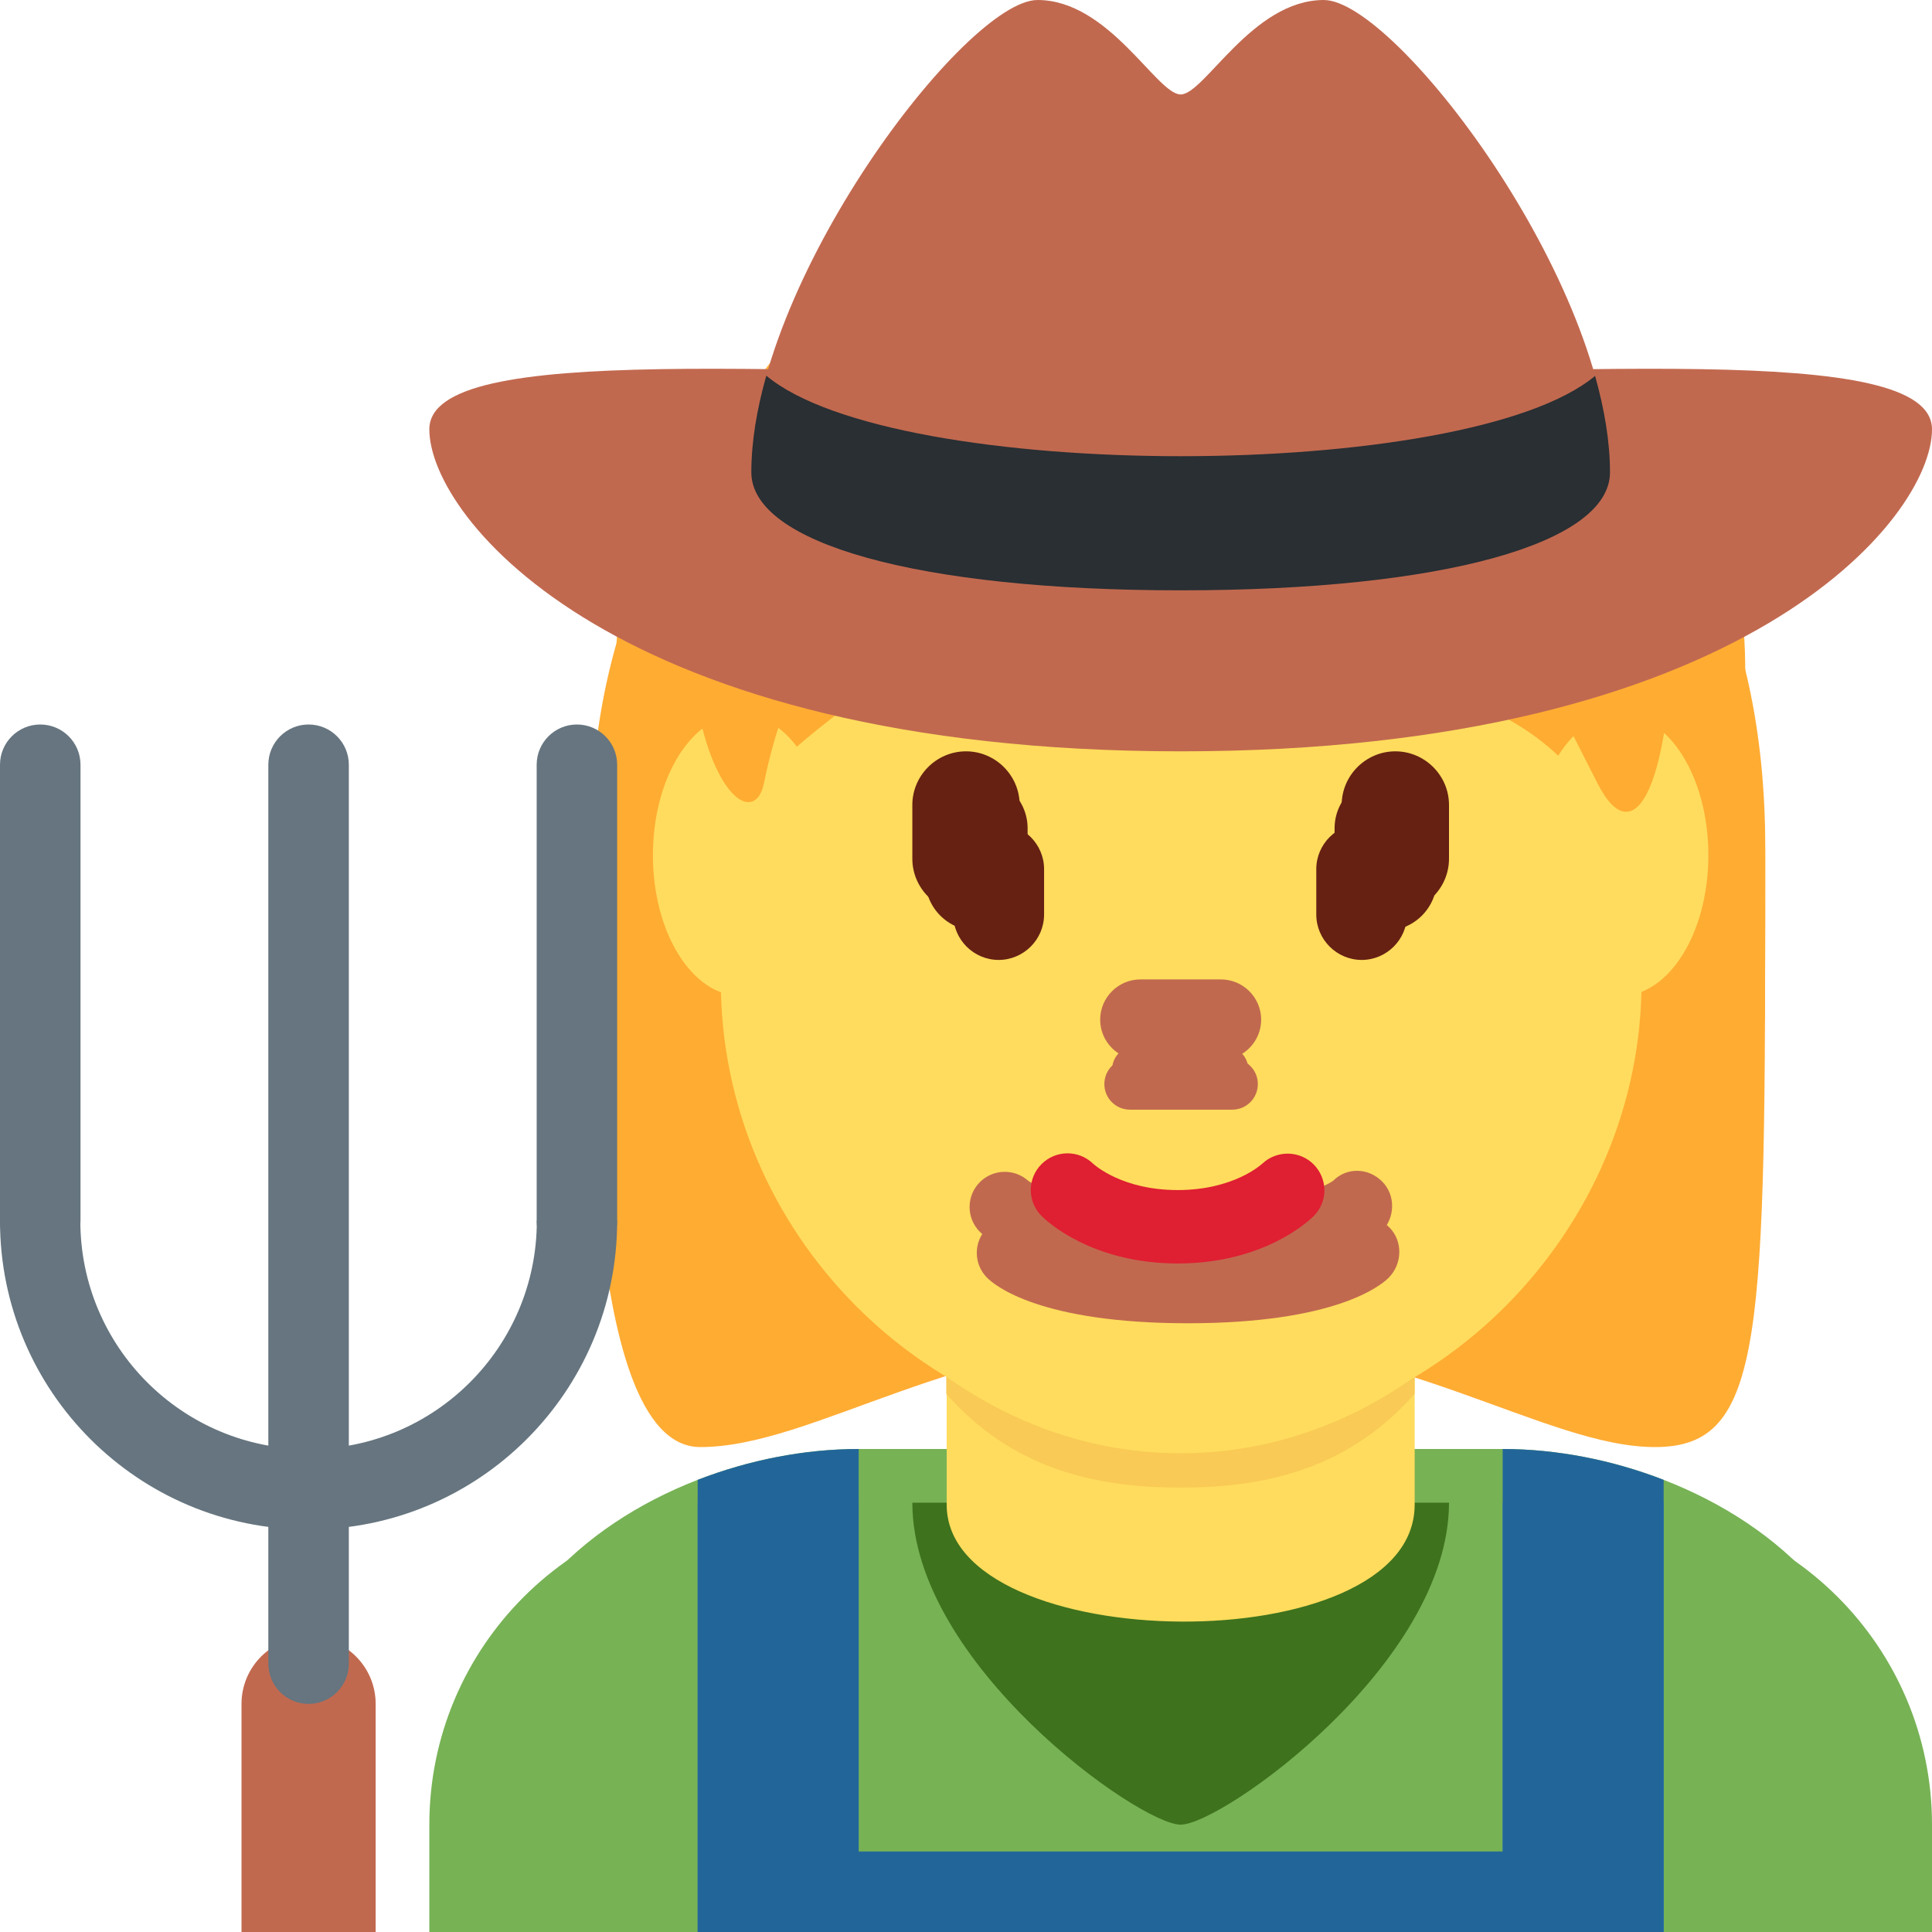
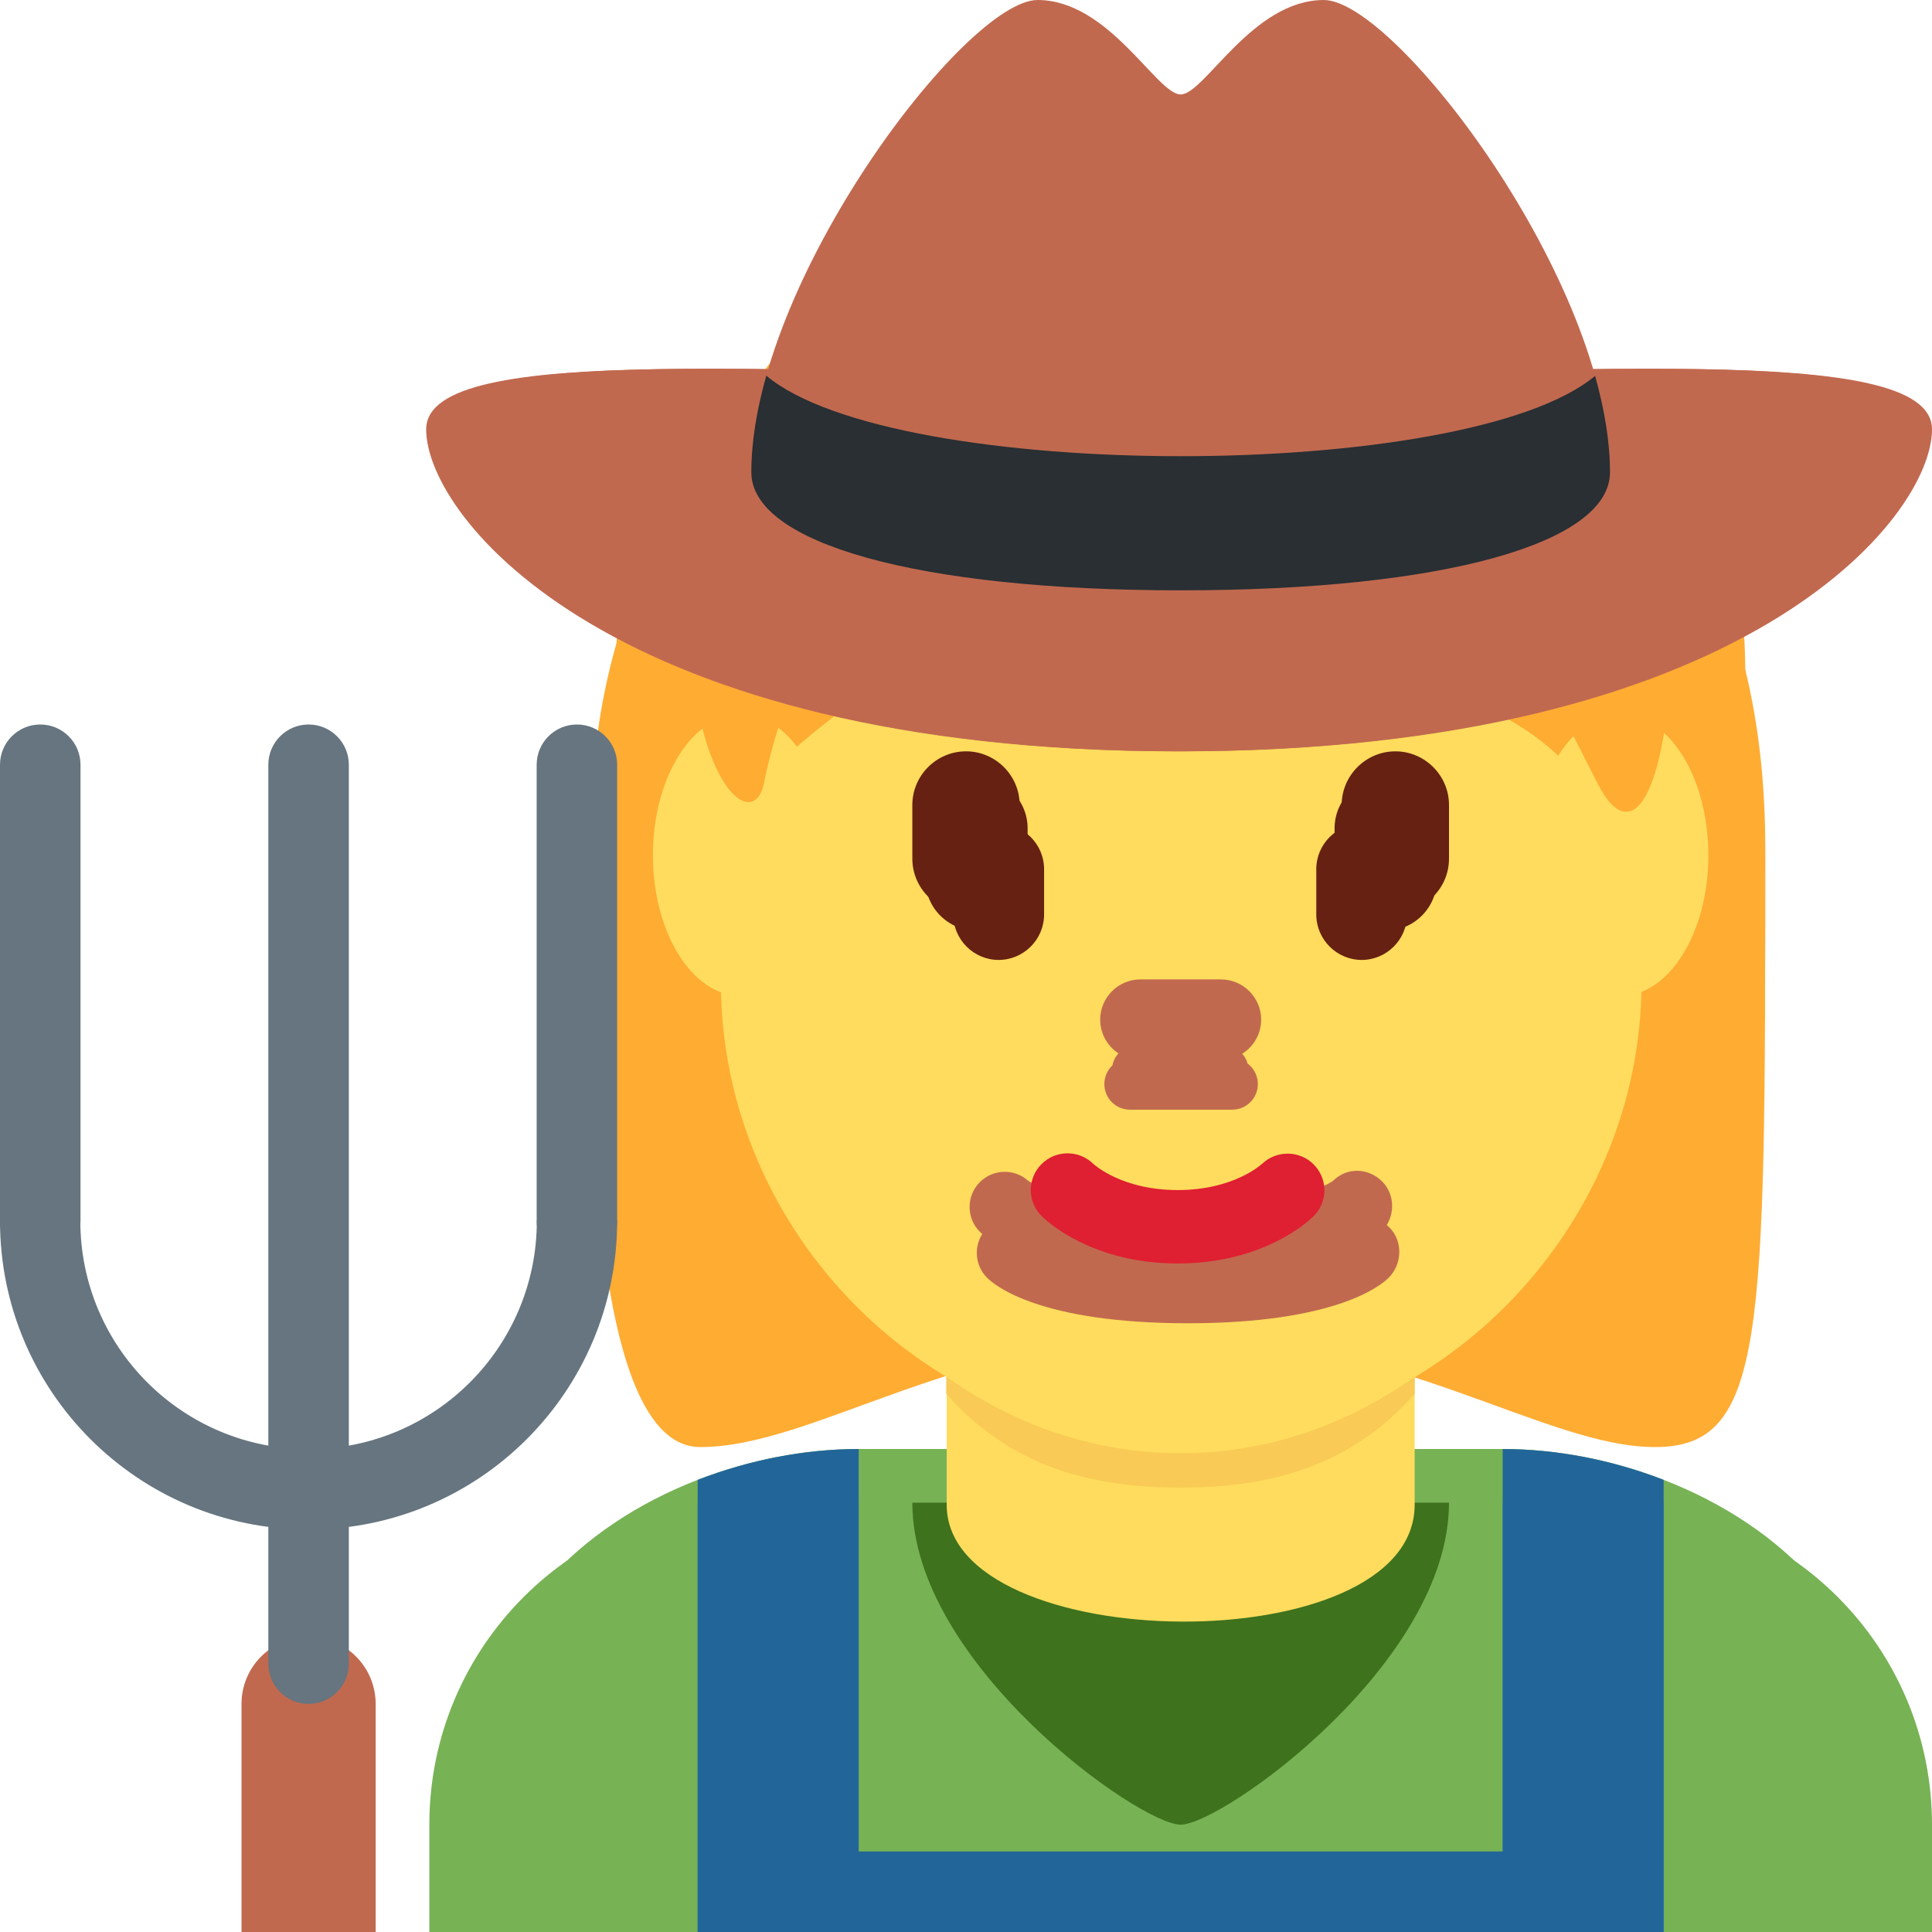
<svg xmlns="http://www.w3.org/2000/svg" viewBox="0 0 36 36">
  <path d="M36 36v-2c0-3.314-2.686-6-6-6H14c-3.313 0-6 2.686-6 6v2h28z" fill="#77B255" data-gender="neutral,male" />
  <path d="M31 27.575c-.959-.372-1.996-.575-3-.575H16c-1.004 0-2.041.203-3 .575-2.207.855-4 2.614-4 4.925V36h26v-3.5c0-2.311-1.792-4.07-4-4.925z" fill="#77B255" data-gender="female" />
  <path d="M22 34c.767 0 5-3 5-6H17c0 3 4.233 6 5 6z" fill="#3E721D" data-gender="neutral,male" />
  <path d="M18 27h8l-4 7-4-7" fill="#3E721D" data-gender="female" />
  <path d="M13 28h3v8h-3z M28,28 h3v8h-3z" fill="#3B88C3" data-gender="neutral,male" />
  <path d="M13.125 35H31v1H13.125z" fill="#3B88C3" data-gender="neutral,male" />
  <path d="M28 27v7.5H16V27c-1.004 0-2.041.203-3 .575V36h18v-8.425c-.959-.372-1.996-.575-3-.575z" fill="#269" data-gender="female" />
  <path d="M25.152 3.3c-1.925-.623-5.876-.46-7.008 1.012-1.873.036-1.596 3.71-5.113 2.967-.738 1.004-1.259 2.198-1.424 3.476-.448 3.475.235 4.874.591 7.486.403 2.96 2.067 3.907 3.397 4.303 1.914 2.529 3.949 2.421 7.366 2.421 6.672 0 9.271-4.458 9.552-12.04.08-2.157-.473-4.067-1.584-5.649-3.837 1.49-3.213-3.146-5.777-3.976z" fill="#FFAC33" data-skin="#292F33|#FFE51E|#963B22|#60352A|#0B0200" data-gender="neutral" />
  <path d="M21.945 5.069c4.105 0 10.947 2.053 10.947 10.947 0 8.896 0 10.948-2.053 10.948s-4.79-2.053-8.895-2.053c-4.105 0-6.785 2.053-8.895 2.053-2.287 0-2.053-8.211-2.053-10.948.001-8.894 6.844-10.947 10.949-10.947" fill="#FFAC33" data-skin="#292F33|#FFE51E|#963B22|#60352A|#0B0200" data-gender="female" />
  <path d="M17.64 28.038c0 2.846 8.72 2.962 8.72 0v-3.749h-8.72v3.749z" fill="#FFDC5D" data-skin="#F7DECE|#F3D2A2|#D4AB88|#AF7E57|#7C533E" data-gender="neutral,male" />
  <path d="M18.328 27.018c1.466 1.065 2.964.98 3.672.98s2.194.085 3.66-.98v-3.203h-7.332v3.203z" fill="#FFDC5D" data-skin="#F7DECE|#F3D2A2|#D5AB88|#AF7E57|#7C533E" data-gender="female" />
  <path d="M17.632 25.973c1.216 1.374 2.724 1.746 4.364 1.746 1.639 0 3.147-.372 4.364-1.746v-3.491h-8.728v3.491z" fill="#F9CA55" data-skin="#EEC2AD|#E2C196|#CC9B7A|#9B6A49|#664131" data-gender="neutral,male" />
  <path d="M18.322 25.179c1.022 1.155 2.29 1.468 3.668 1.468 1.379 0 2.647-.312 3.67-1.468v-2.936h-7.338v2.936z" fill="#F9CA55" data-skin="#EEC2AD|#E2C196|#CC9B7A|#9B6A49|#664131" data-gender="female" />
  <path d="M29.547 13.243c-.646-.894-1.472-1.614-3.284-1.868.68.311 1.874 2.202 1.959 2.797.085.595.17 1.076-.368.481-2.155-2.382-5.045-2.259-7.37-3.714-1.624-1.016-2.119-2.141-2.119-2.141s-.198 1.5-2.661 3.029c-.714.443-1.566 1.43-2.038 2.888-.34 1.048-.234 1.982-.234 3.578 0 4.66 3.841 8.578 8.578 8.578s8.578-3.953 8.578-8.578c-.002-2.898-.305-4.03-1.041-5.05z" fill="#FFDC5D" data-skin="#F7DECE|#F3D2A2|#D4AB88|#AF7E57|#7C533E" data-gender="neutral" />
  <path d="M13.477 16.959c0-5.589 3.816-10.121 8.523-10.121s8.522 4.532 8.522 10.121S26.707 27.08 22 27.08c-4.706 0-8.523-4.531-8.523-10.121" fill="#FFDC5D" data-skin="#F7DECE|#F3D2A2|#D5AB88|#AF7E57|#7C533E" data-gender="male" />
  <path d="M13.734 15.718c0-5.834 3.676-10.563 8.211-10.563 4.533 0 8.209 4.729 8.209 10.563 0 5.833-3.676 10.285-8.209 10.285-4.535 0-8.211-4.452-8.211-10.285" fill="#FFDC5D" data-skin="#F7DECE|#F3D2A2|#D5AB88|#AF7E57|#7C533E" data-gender="female" />
  <path d="M11.725 19c-.021-1-.044-.224-.044-.465 0-3.422 2.053.494 2.053-1.943 0-2.439 1.368-2.683 2.736-4.051.685-.685 2.053-2.026 2.053-2.026s3.421 2.067 6.158 2.067c2.736 0 5.474 1.375 5.474 4.112 0 2.736 2.053-1.584 2.053 1.837 0 .244-.022-.531-.04.469h.719c.006-2 .006-1.924.006-3.202 0-8.895-6.842-10.729-10.948-10.729-4.104 0-10.947 1.778-10.947 10.674 0 .793-.02 1.257.008 3.257h.719z" fill="#FFAC33" data-skin="#292F33|#FFE51E|#963B22|#60352A|#0B0200" data-gender="female" />
  <path d="M15.444 15.936c0 1.448-.734 2.622-1.639 2.622s-1.639-1.174-1.639-2.622.734-2.623 1.639-2.623c.905-.001 1.639 1.174 1.639 2.623m16.389 0c0 1.448-.733 2.622-1.639 2.622-.905 0-1.639-1.174-1.639-2.622s.733-2.623 1.639-2.623c.906-.001 1.639 1.174 1.639 2.623" fill="#FFDC5D" data-skin="#F7DECE|#F3D2A2|#D5AB88|#AF7E57|#7C533E" data-gender="male,female" />
  <path d="M22 3.48c5.648 0 9.178 4.168 9.178 7.641s-.706 4.863-1.412 3.473l-1.412-2.778s-4.235 0-5.647-1.39c0 0 2.118 4.168-2.118 0 0 0 .706 2.779-3.53-.694 0 0-2.118 1.389-2.824 4.862-.196.964-1.412 0-1.412-3.473C12.822 7.648 15.646 3.48 22 3.48" fill="#FFAC33" data-skin="#292F33|#FFE51E|#963B22|#60352A|#0B0200" data-gender="male" />
  <path d="M18.195 17.341c-.526 0-.953-.427-.953-.953v-.953c0-.526.427-.953.953-.953s.953.427.953.953v.953c0 .526-.426.953-.953.953z M25.821,17.341 c-.526 0-.953-.427-.953-.953v-.953c0-.526.427-.953.953-.953s.953.427.953.953v.953c0 .526-.427.953-.953.953z" fill="#662113" data-skin="#662113|#662113|#662113|#662113|inherit" data-gender="neutral" />
  <path d="M18 17c-.55 0-1-.45-1-1v-1c0-.55.45-1 1-1s1 .45 1 1v1c0 .55-.45 1-1 1m8 0c-.55 0-1-.45-1-1v-1c0-.55.45-1 1-1s1 .45 1 1v1c0 .55-.45 1-1 1" fill="#662113" data-skin="#662113|#662113|#662113|#60352A|inherit" data-gender="male" />
  <path d="M18.608 17.887c-.465 0-.846-.381-.846-.847v-.845c0-.465.381-.846.846-.846.466 0 .847.381.847.846v.845c0 .466-.381.847-.847.847m6.765 0c-.465 0-.846-.381-.846-.847v-.845c0-.465.381-.846.846-.846.465 0 .846.381.846.846v.845c0 .466-.381.847-.846.847" fill="#662113" data-skin="#662113|#662113|#662113|#60352A|inherit" data-gender="female" />
  <path d="M22.961 20.677h-1.906c-.263 0-.477-.213-.477-.477s.213-.477.477-.477h1.906c.263 0 .477.213.477.477s-.213.477-.477.477z" fill="#C1694F" data-skin="#C1694F|#C1694F|#C1694F|#915A34|#3D2E24" data-gender="neutral" />
  <path d="M22.75 19.75h-1.5c-.413 0-.75-.337-.75-.75s.337-.75.75-.75h1.5c.413 0 .75.337.75.75s-.337.75-.75.75" fill="#C1694F" data-skin="#C1694F|#C1694F|#C1694F|#915A34|#3D2E24" data-gender="male" />
  <path d="M22.836 20.5h-1.69c-.233 0-.423-.19-.423-.423v-.153c0-.233.189-.424.423-.424h1.69c.233 0 .424.19.424.424v.153c0 .233-.191.423-.424.423" fill="#C1694F" data-skin="#C1694F|#C1694F|#C1694F|#915A34|#3D2E24" data-gender="female" />
  <path d="M22.134 24.657c-2.754 0-3.6-.705-3.741-.848-.256-.256-.256-.671 0-.927.248-.248.646-.255.902-.023.052.037.721.487 2.839.487 2.2 0 2.836-.485 2.842-.49.256-.255.657-.243.913.015.256.256.242.683-.014.939-.142.142-.987.847-3.741.847" fill="#C1694F" data-skin="#C1694F|#C1694F|#C1694F|#915A34|#3D2E24" data-gender="neutral" />
  <path d="M22 23.802c-2.754 0-3.6-.705-3.741-.848-.256-.256-.256-.671 0-.927.248-.248.646-.255.902-.023.052.037.721.487 2.839.487 2.2 0 2.836-.485 2.842-.49.256-.255.657-.243.913.015.256.256.242.683-.014.938-.141.143-.987.848-3.741.848" fill="#C1694F" data-skin="#C1694F|#C1694F|#C1694F|#915A34|#3D2E24" data-gender="male" />
  <path d="M21.945 23.543c-1.606 0-2.447-.794-2.537-.885-.268-.267-.268-.7 0-.967.266-.265.692-.267.961-.007.035.032.551.491 1.576.491 1.038 0 1.555-.473 1.576-.492.273-.256.703-.248.963.02.26.269.26.691-.004.955-.089.091-.929.885-2.535.885" fill="#DF1F32" data-gender="female" />
  <path d="M7 31.75c0-.69-.56-1.25-1.25-1.25s-1.25.56-1.25 1.25V36H7v-4.25z" fill="#C1694F" />
-   <path d="M36 8c0 1.657-3.5 6-14 6S8 9.657 8 8s6.82-1 14-1 14-.657 14 1z" fill="#C1694F" />
+   <path d="M35.941 8c0 1.657-3.5 6-14 6s-14-4.343-14-6 6.82-1 14-1 14-.657 14 1z" fill="#C1694F" data-gender="neutral,male" />
+   <path d="M36 8c0 1.657-3.5 6-14 6S8 9.657 8 8s6.82-1 14-1 14-.657 14 1z" fill="#C1694F" data-gender="female" />
  <path d="M30 8.8c0 1.32-3.092 2.2-8 2.2-4.909 0-8-.88-8-2.2C14 5.253 18 0 19.333 0 20.667 0 21.556 1.76 22 1.76S23.333 0 24.667 0C26 0 30 5.253 30 8.8z" fill="#C1694F" />
  <path d="M30 8.8c0 1.32-3.092 2.2-8 2.2-4.909 0-8-.88-8-2.2 0-.566.102-1.175.279-1.8 2.388 2 13.054 2 15.443.004.175.623.278 1.231.278 1.796z" fill="#292F33" />
  <path d="M6.5 31c0 .414-.336.75-.75.75S5 31.414 5 31V14.25c0-.414.336-.75.75-.75s.75.336.75.75V31z" fill="#66757F" />
  <path d="M10.003 22.75c0 2.35-1.904 4.253-4.253 4.253S1.497 25.1 1.497 22.75c0-.086-1.497-.084-1.497 0 0 3.176 2.575 5.75 5.75 5.75s5.75-2.574 5.75-5.75c0-.084-1.497-.086-1.497 0z" fill="#66757F" />
  <path d="M1.5 22.75c0 .414-.336.75-.75.75S0 23.164 0 22.75v-8.5c0-.414.336-.75.75-.75s.75.336.75.75v8.5z " fill="#66757F" />
  <path d="M11.5,22.75 c0 .414-.336.75-.75.75s-.75-.336-.75-.75v-8.5c0-.414.336-.75.75-.75s.75.336.75.75v8.5z" fill="#66757F" />
</svg>
